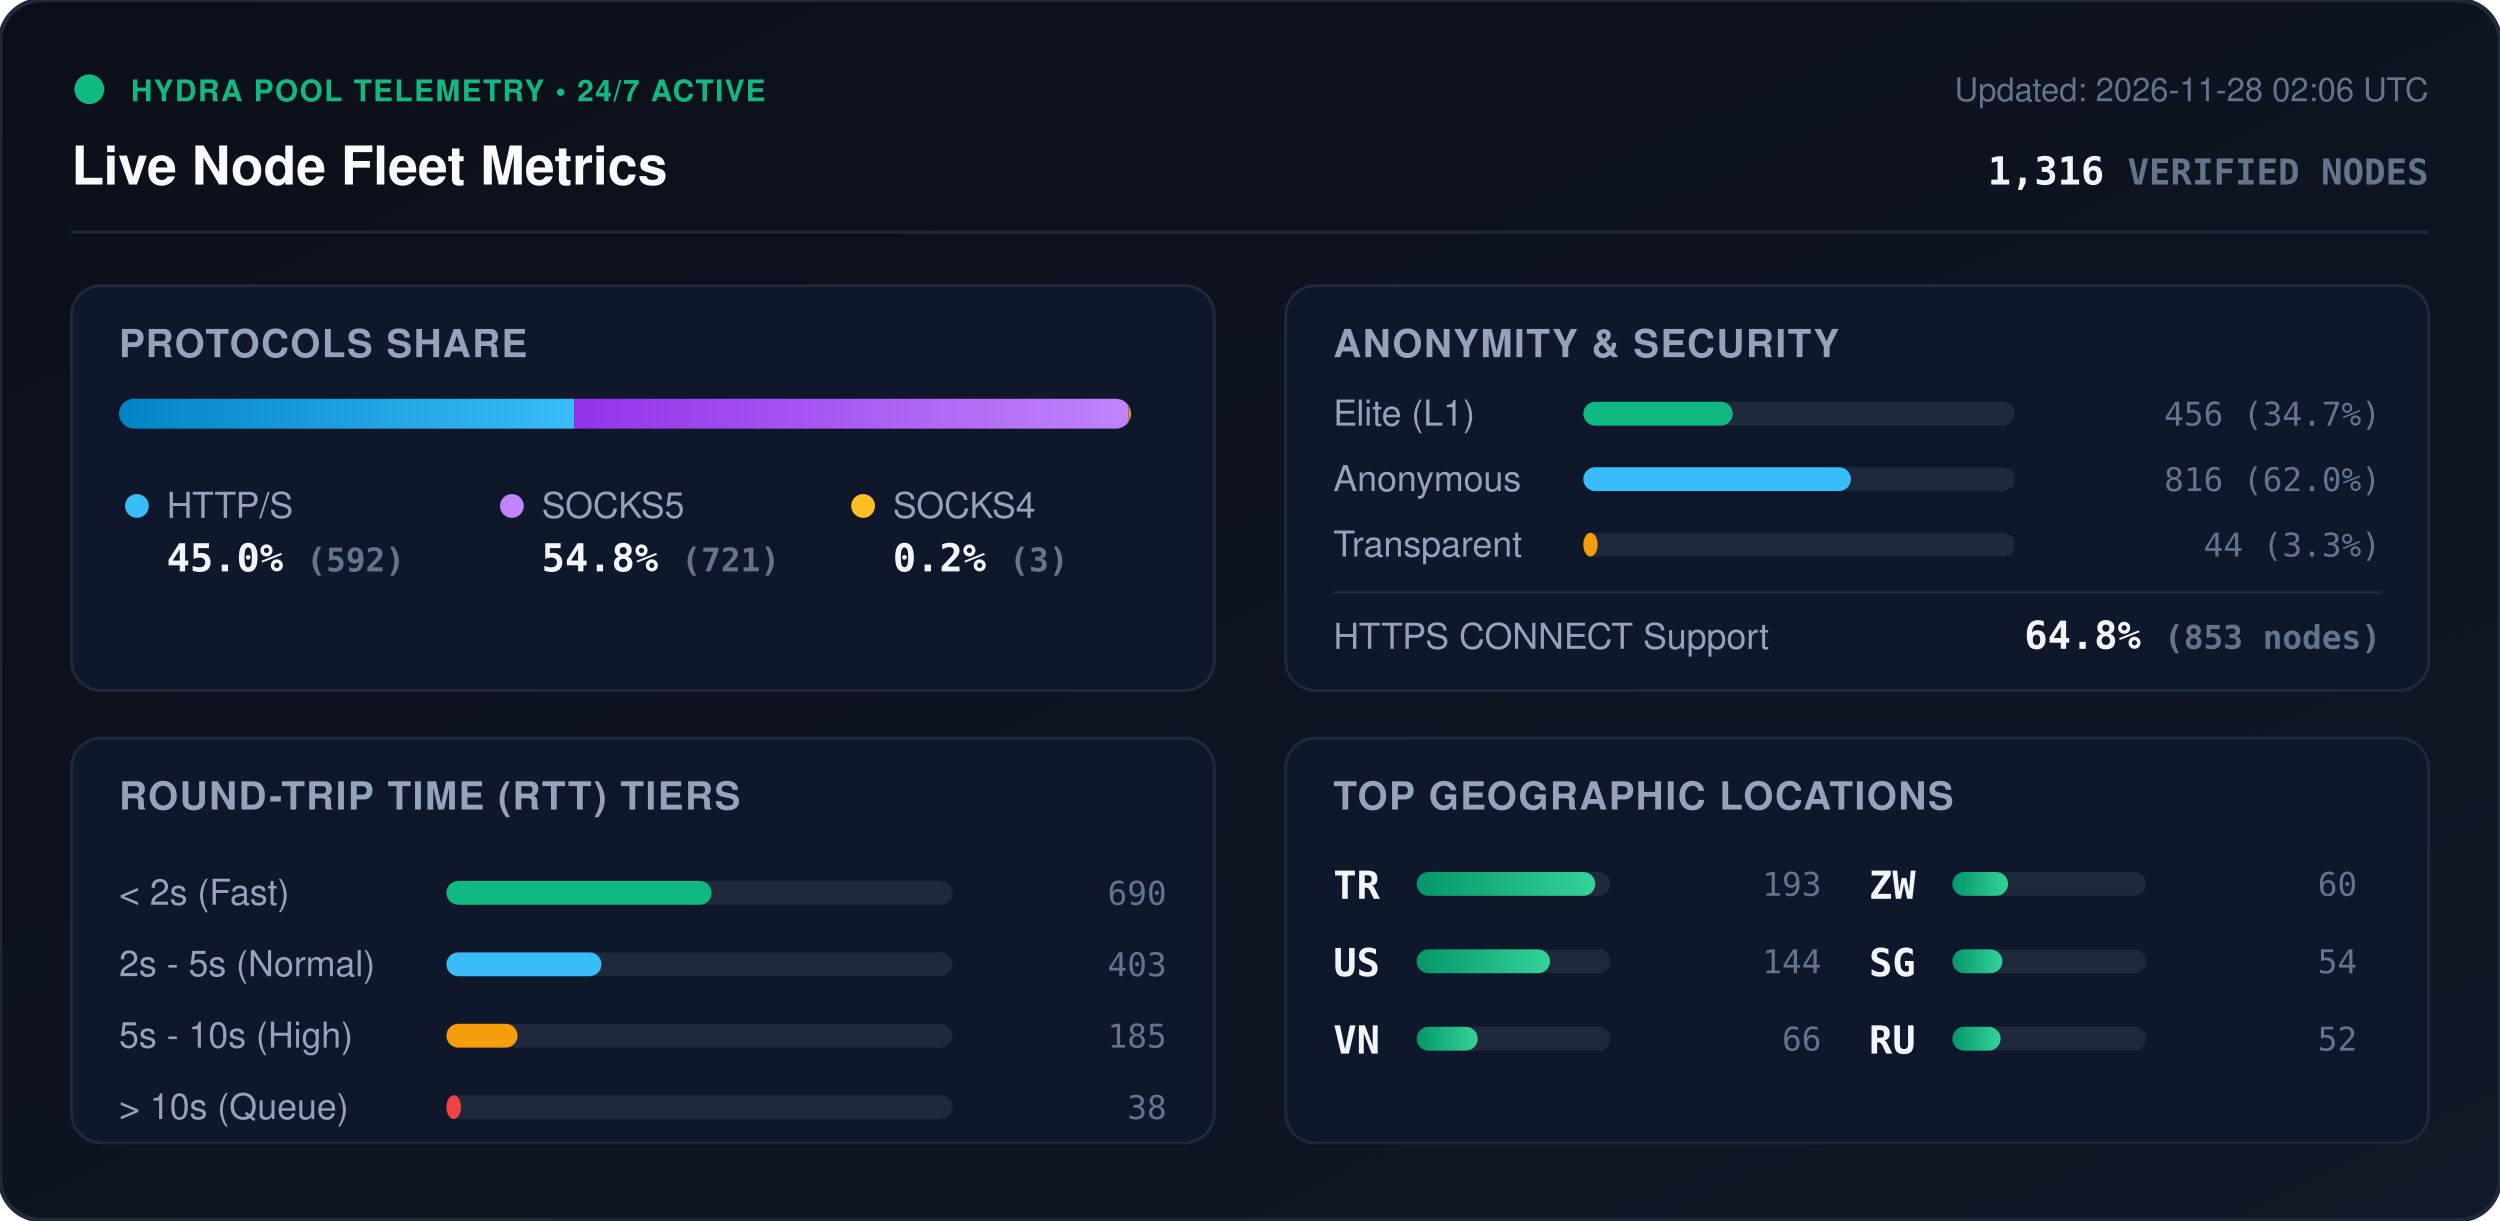
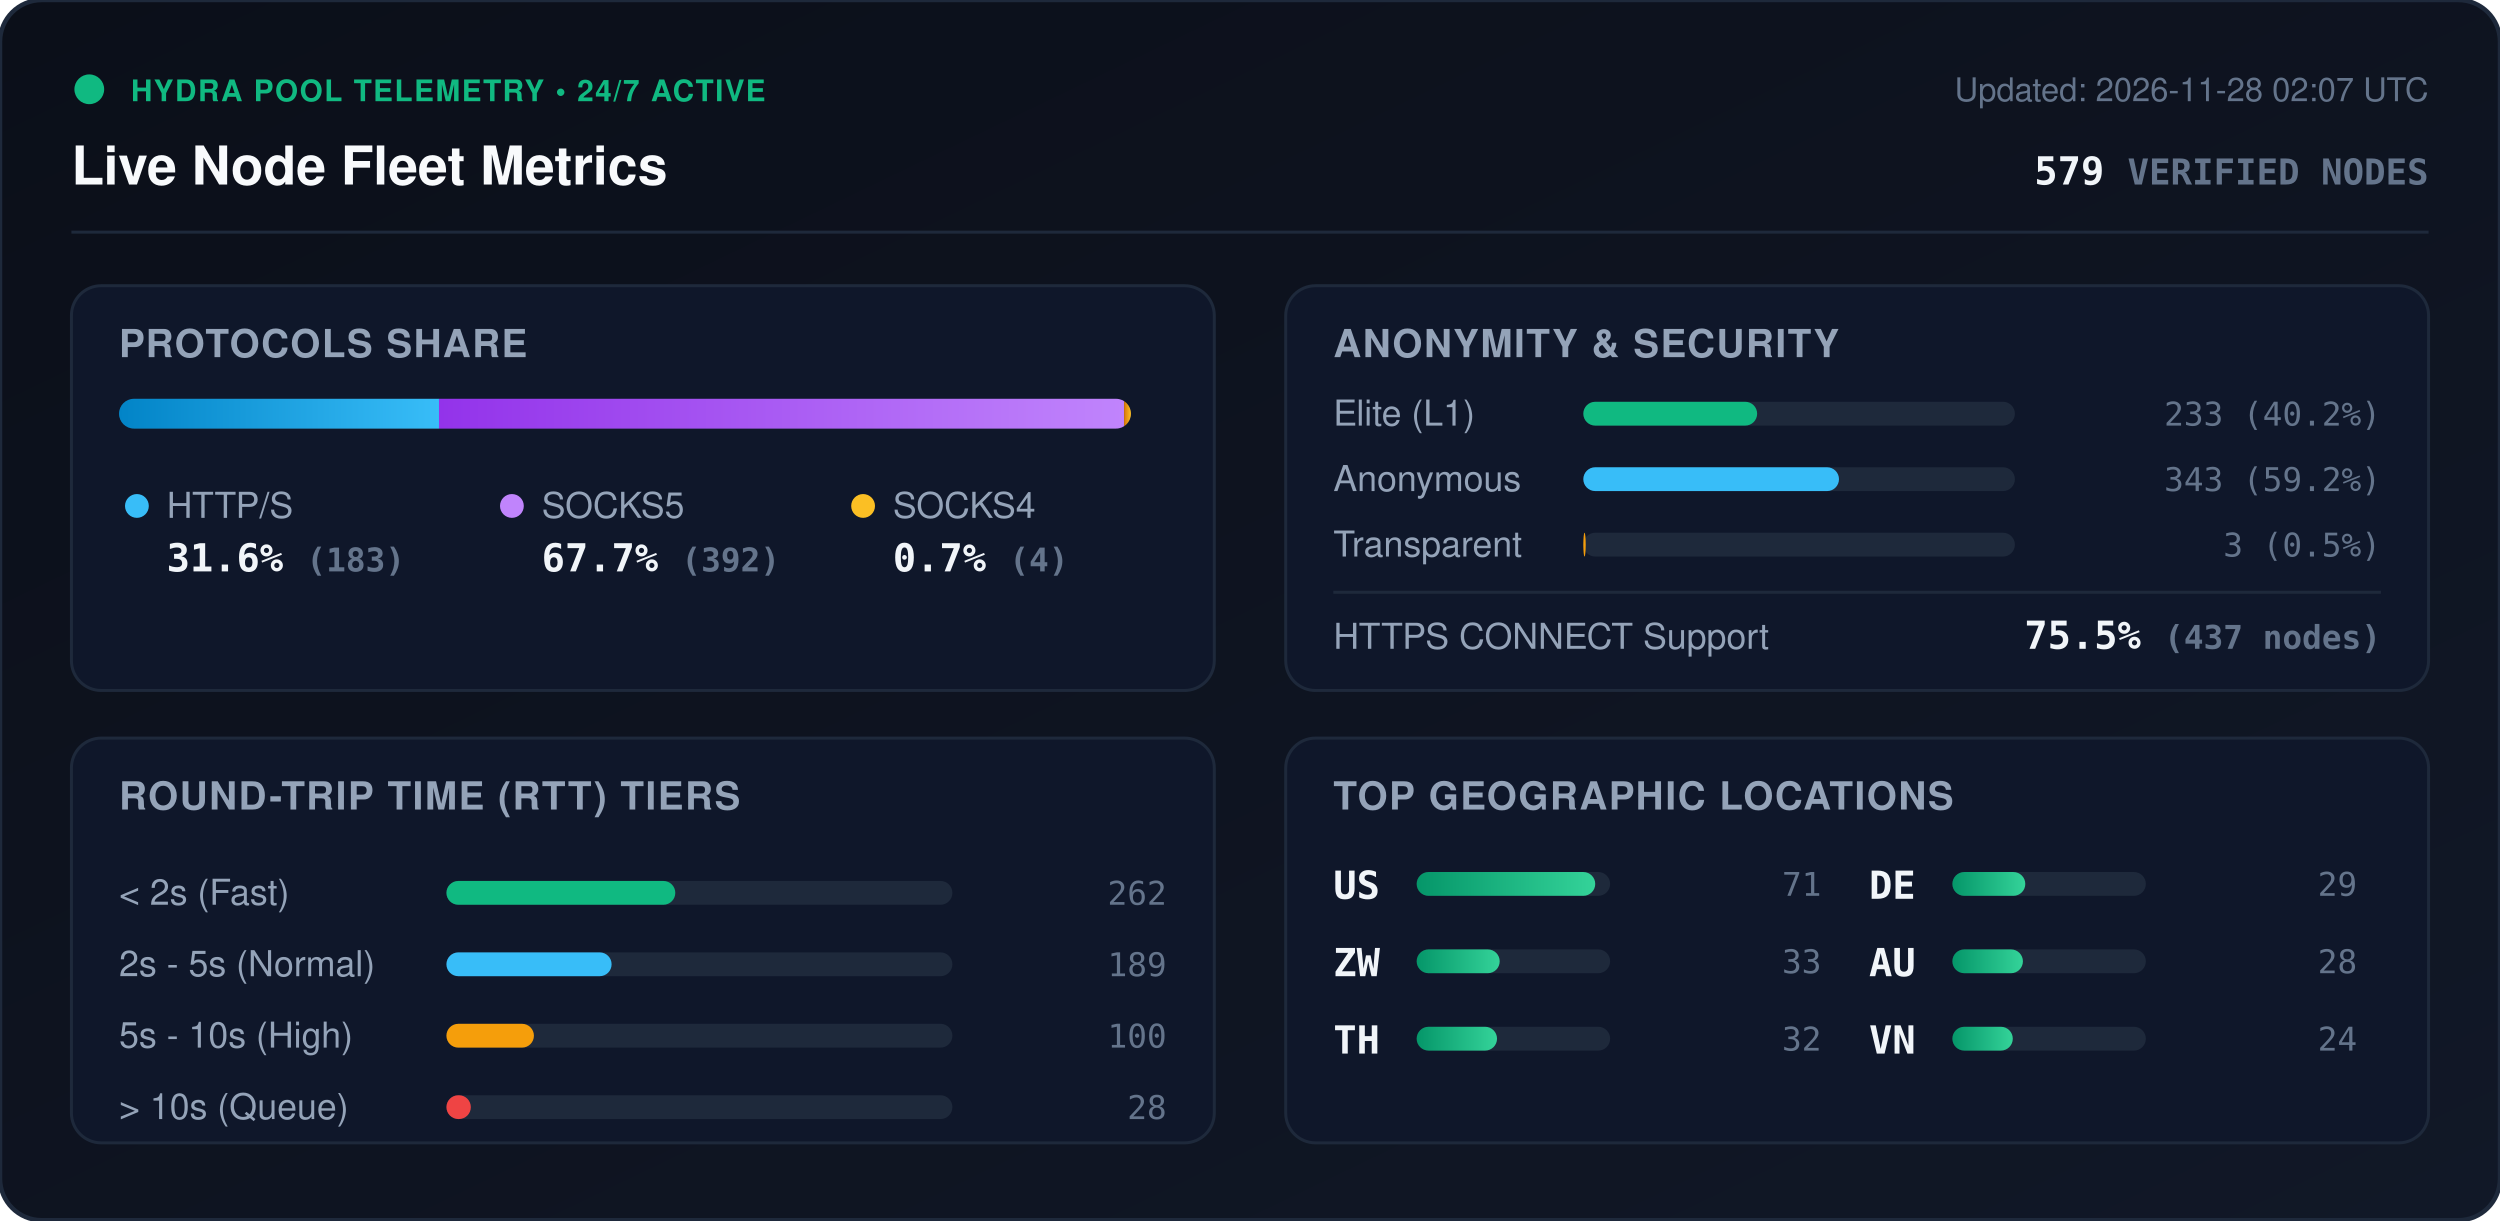
<svg xmlns="http://www.w3.org/2000/svg" viewBox="0 0 840 410" width="840" height="410" style="max-width: 100%; height: auto;">
  <defs>
    <linearGradient id="bg" x1="0%" y1="0%" x2="100%" y2="100%">
      <stop offset="0%" stop-color="#0b0f19" />
      <stop offset="100%" stop-color="#111827" />
    </linearGradient>
    <linearGradient id="bar-http" x1="0%" y1="0%" x2="100%" y2="0%">
      <stop offset="0%" stop-color="#0284c7" />
      <stop offset="100%" stop-color="#38bdf8" />
    </linearGradient>
    <linearGradient id="bar-socks5" x1="0%" y1="0%" x2="100%" y2="0%">
      <stop offset="0%" stop-color="#9333ea" />
      <stop offset="100%" stop-color="#c084fc" />
    </linearGradient>
    <linearGradient id="bar-socks4" x1="0%" y1="0%" x2="100%" y2="0%">
      <stop offset="0%" stop-color="#d97706" />
      <stop offset="100%" stop-color="#fbbf24" />
    </linearGradient>
    <linearGradient id="bar-green" x1="0%" y1="0%" x2="100%" y2="0%">
      <stop offset="0%" stop-color="#059669" />
      <stop offset="100%" stop-color="#34d399" />
    </linearGradient>
    <clipPath id="prog-track-clip">
      <rect width="340.0" height="10" rx="5" />
    </clipPath>
    <style>
      .title { font: 700 18px -apple-system, BlinkMacSystemFont, 'Segoe UI', Helvetica, Arial, sans-serif; fill: #f8fafc; }
      .sub { font: 500 11px -apple-system, BlinkMacSystemFont, 'Segoe UI', Helvetica, Arial, sans-serif; fill: #64748b; }
      .section-hdr { font: 600 13px -apple-system, BlinkMacSystemFont, 'Segoe UI', Helvetica, Arial, sans-serif; fill: #94a3b8; letter-spacing: 0.5px; }
      .metric-val { font: 700 13px -apple-system, BlinkMacSystemFont, 'Segoe UI', Helvetica, Arial, sans-serif; fill: #f1f5f9; }
      .metric-lbl { font: 500 12px -apple-system, BlinkMacSystemFont, 'Segoe UI', Helvetica, Arial, sans-serif; fill: #94a3b8; }
      .badge-txt { font: 700 10px -apple-system, BlinkMacSystemFont, 'Segoe UI', Helvetica, Arial, sans-serif; fill: #10b981; letter-spacing: 0.5px; }
      .mono { font-family: ui-monospace, SFMono-Regular, Menlo, Monaco, Consolas, monospace; }
      .pulse { animation: beacon 2s infinite ease-in-out; }
      @keyframes beacon { 0%, 100% { opacity: 1; } 50% { opacity: 0.35; } }
    </style>
  </defs>
  <rect width="840" height="410" rx="14" fill="url(#bg)" stroke="#1e293b" stroke-width="1.5" />
  <g transform="translate(24, 24)">
    <circle cx="6" cy="6" r="5" fill="#10b981" class="pulse" />
    <text x="20" y="10" class="badge-txt">HYDRA POOL TELEMETRY • 24/7 ACTIVE</text>
    <text x="0" y="38" class="title">Live Node Fleet Metrics</text>
-     <text x="792" y="10" text-anchor="end" class="sub">Updated: 2026-11-28 02:06 UTC</text>
-     <text x="792" y="38" text-anchor="end" class="metric-val mono" fill="#38bdf8">1,316 <tspan font-size="12" fill="#64748b">VERIFIED NODES</tspan>
+     <text x="792" y="10" text-anchor="end" class="sub">Updated: 2026-11-28 02:07 UTC</text>
+     <text x="792" y="38" text-anchor="end" class="metric-val mono" fill="#38bdf8">579 <tspan font-size="12" fill="#64748b">VERIFIED NODES</tspan>
    </text>
  </g>
  <line x1="24" y1="78" x2="816" y2="78" stroke="#1e293b" stroke-width="1" />
  <g transform="translate(24, 96)">
    <rect width="384" height="136" rx="10" fill="#0f172a" stroke="#1e293b" />
    <text x="16" y="24" class="section-hdr">PROTOCOLS SHARE</text>
    <g transform="translate(16, 38)">
      <rect width="340.0" height="10" rx="5" fill="#1e293b" />
      <g clip-path="url(#prog-track-clip)">
-         <rect x="0" width="152.9" height="10" fill="url(#bar-http)" />
-         <rect x="152.9" width="186.3" height="10" fill="url(#bar-socks5)" />
-         <rect x="339.2" width="0.8" height="10" fill="url(#bar-socks4)" />
+         <rect x="0" width="107.5" height="10" fill="url(#bar-http)" />
+         <rect x="107.5" width="230.2" height="10" fill="url(#bar-socks5)" />
+         <rect x="337.7" width="2.3" height="10" fill="url(#bar-socks4)" />
      </g>
    </g>
    <g transform="translate(16, 68)">
      <circle cx="6" cy="6" r="4" fill="#38bdf8" />
      <text x="16" y="10" class="metric-lbl">HTTP/S</text>
-       <text x="16" y="28" class="metric-val mono">45.0% <tspan font-size="11" fill="#64748b">(592)</tspan>
+       <text x="16" y="28" class="metric-val mono">31.6% <tspan font-size="11" fill="#64748b">(183)</tspan>
      </text>
      <circle cx="132" cy="6" r="4" fill="#c084fc" />
      <text x="142" y="10" class="metric-lbl">SOCKS5</text>
-       <text x="142" y="28" class="metric-val mono">54.8% <tspan font-size="11" fill="#64748b">(721)</tspan>
+       <text x="142" y="28" class="metric-val mono">67.7% <tspan font-size="11" fill="#64748b">(392)</tspan>
      </text>
      <circle cx="250" cy="6" r="4" fill="#fbbf24" />
      <text x="260" y="10" class="metric-lbl">SOCKS4</text>
-       <text x="260" y="28" class="metric-val mono">0.2% <tspan font-size="11" fill="#64748b">(3)</tspan>
+       <text x="260" y="28" class="metric-val mono">0.7% <tspan font-size="11" fill="#64748b">(4)</tspan>
      </text>
    </g>
  </g>
  <g transform="translate(432, 96)">
    <rect width="384" height="136" rx="10" fill="#0f172a" stroke="#1e293b" />
    <text x="16" y="24" class="section-hdr">ANONYMITY &amp; SECURITY</text>
    <text x="16" y="47" class="metric-lbl">Elite (L1)</text>
    <rect x="100" y="39" width="145.0" height="8" rx="4" fill="#1e293b" />
-     <rect x="100" y="39" width="50.2" height="8" rx="4" fill="#10b981" />
-     <text x="368" y="47" text-anchor="end" class="mono sub" fill="#e2e8f0">456 (34.7%)</text>
+     <rect x="100" y="39" width="58.4" height="8" rx="4" fill="#10b981" />
+     <text x="368" y="47" text-anchor="end" class="mono sub" fill="#e2e8f0">233 (40.2%)</text>
    <text x="16" y="69" class="metric-lbl">Anonymous</text>
    <rect x="100" y="61" width="145.0" height="8" rx="4" fill="#1e293b" />
-     <rect x="100" y="61" width="89.9" height="8" rx="4" fill="#38bdf8" />
-     <text x="368" y="69" text-anchor="end" class="mono sub" fill="#e2e8f0">816 (62.0%)</text>
+     <rect x="100" y="61" width="85.9" height="8" rx="4" fill="#38bdf8" />
+     <text x="368" y="69" text-anchor="end" class="mono sub" fill="#e2e8f0">343 (59.2%)</text>
    <text x="16" y="91" class="metric-lbl">Transparent</text>
    <rect x="100" y="83" width="145.0" height="8" rx="4" fill="#1e293b" />
-     <rect x="100" y="83" width="4.8" height="8" rx="4" fill="#f59e0b" />
-     <text x="368" y="91" text-anchor="end" class="mono sub" fill="#e2e8f0">44 (3.3%)</text>
+     <rect x="100" y="83" width="0.8" height="8" rx="4" fill="#f59e0b" />
+     <text x="368" y="91" text-anchor="end" class="mono sub" fill="#e2e8f0">3 (0.5%)</text>
    <line x1="16" y1="103" x2="368" y2="103" stroke="#1e293b" stroke-width="1" />
    <text x="16" y="122" class="metric-lbl">HTTPS CONNECT Support</text>
-     <text x="368" y="122" text-anchor="end" class="metric-val mono" fill="#34d399">64.8% <tspan font-size="11" fill="#64748b">(853 nodes)</tspan>
+     <text x="368" y="122" text-anchor="end" class="metric-val mono" fill="#34d399">75.5% <tspan font-size="11" fill="#64748b">(437 nodes)</tspan>
    </text>
  </g>
  <g transform="translate(24, 248)">
    <rect width="384" height="136" rx="10" fill="#0f172a" stroke="#1e293b" />
    <text x="16" y="24" class="section-hdr">ROUND-TRIP TIME (RTT) TIERS</text>
    <g transform="translate(16, 42)">
      <text x="0" y="14" class="metric-lbl">&lt; 2s (Fast)</text>
      <rect x="110" y="6" width="170" height="8" rx="4" fill="#1e293b" />
-       <rect x="110" y="6" width="89.1" height="8" rx="4" fill="#10b981" />
-       <text x="352" y="14" text-anchor="end" class="mono sub">690</text>
+       <rect x="110" y="6" width="76.9" height="8" rx="4" fill="#10b981" />
+       <text x="352" y="14" text-anchor="end" class="mono sub">262</text>
      <text x="0" y="38" class="metric-lbl">2s - 5s (Normal)</text>
      <rect x="110" y="30" width="170" height="8" rx="4" fill="#1e293b" />
-       <rect x="110" y="30" width="52.1" height="8" rx="4" fill="#38bdf8" />
-       <text x="352" y="38" text-anchor="end" class="mono sub">403</text>
+       <rect x="110" y="30" width="55.5" height="8" rx="4" fill="#38bdf8" />
+       <text x="352" y="38" text-anchor="end" class="mono sub">189</text>
      <text x="0" y="62" class="metric-lbl">5s - 10s (High)</text>
      <rect x="110" y="54" width="170" height="8" rx="4" fill="#1e293b" />
-       <rect x="110" y="54" width="23.9" height="8" rx="4" fill="#f59e0b" />
-       <text x="352" y="62" text-anchor="end" class="mono sub">185</text>
+       <rect x="110" y="54" width="29.4" height="8" rx="4" fill="#f59e0b" />
+       <text x="352" y="62" text-anchor="end" class="mono sub">100</text>
      <text x="0" y="86" class="metric-lbl">&gt; 10s (Queue)</text>
      <rect x="110" y="78" width="170" height="8" rx="4" fill="#1e293b" />
-       <rect x="110" y="78" width="4.9" height="8" rx="4" fill="#ef4444" />
-       <text x="352" y="86" text-anchor="end" class="mono sub">38</text>
+       <rect x="110" y="78" width="8.2" height="8" rx="4" fill="#ef4444" />
+       <text x="352" y="86" text-anchor="end" class="mono sub">28</text>
    </g>
  </g>
  <g transform="translate(432, 248)">
    <rect width="384" height="136" rx="10" fill="#0f172a" stroke="#1e293b" />
    <text x="16" y="24" class="section-hdr">TOP GEOGRAPHIC LOCATIONS</text>
    <g transform="translate(16, 42)">
      <g transform="translate(0, 0)">
-         <text x="0" y="12" class="mono metric-val" font-size="12">TR</text>
+         <text x="0" y="12" class="mono metric-val" font-size="12">US</text>
        <rect x="28" y="3" width="65" height="8" rx="4" fill="#1e293b" />
        <rect x="28" y="3" width="60.0" height="8" rx="4" fill="url(#bar-green)" />
-         <text x="164" y="11" text-anchor="end" class="mono sub">193</text>
+         <text x="164" y="11" text-anchor="end" class="mono sub">71</text>
      </g>
      <g transform="translate(0, 26)">
-         <text x="0" y="12" class="mono metric-val" font-size="12">US</text>
+         <text x="0" y="12" class="mono metric-val" font-size="12">ZW</text>
        <rect x="28" y="3" width="65" height="8" rx="4" fill="#1e293b" />
-         <rect x="28" y="3" width="44.8" height="8" rx="4" fill="url(#bar-green)" />
-         <text x="164" y="11" text-anchor="end" class="mono sub">144</text>
+         <rect x="28" y="3" width="27.9" height="8" rx="4" fill="url(#bar-green)" />
+         <text x="164" y="11" text-anchor="end" class="mono sub">33</text>
      </g>
      <g transform="translate(0, 52)">
+         <text x="0" y="12" class="mono metric-val" font-size="12">TH</text>
+         <rect x="28" y="3" width="65" height="8" rx="4" fill="#1e293b" />
+         <rect x="28" y="3" width="27.0" height="8" rx="4" fill="url(#bar-green)" />
+         <text x="164" y="11" text-anchor="end" class="mono sub">32</text>
+       </g>
+       <g transform="translate(180, 0)">
+         <text x="0" y="12" class="mono metric-val" font-size="12">DE</text>
+         <rect x="28" y="3" width="65" height="8" rx="4" fill="#1e293b" />
+         <rect x="28" y="3" width="24.5" height="8" rx="4" fill="url(#bar-green)" />
+         <text x="164" y="11" text-anchor="end" class="mono sub">29</text>
+       </g>
+       <g transform="translate(180, 26)">
+         <text x="0" y="12" class="mono metric-val" font-size="12">AU</text>
+         <rect x="28" y="3" width="65" height="8" rx="4" fill="#1e293b" />
+         <rect x="28" y="3" width="23.7" height="8" rx="4" fill="url(#bar-green)" />
+         <text x="164" y="11" text-anchor="end" class="mono sub">28</text>
+       </g>
+       <g transform="translate(180, 52)">
        <text x="0" y="12" class="mono metric-val" font-size="12">VN</text>
        <rect x="28" y="3" width="65" height="8" rx="4" fill="#1e293b" />
-         <rect x="28" y="3" width="20.5" height="8" rx="4" fill="url(#bar-green)" />
-         <text x="164" y="11" text-anchor="end" class="mono sub">66</text>
-       </g>
-       <g transform="translate(180, 0)">
-         <text x="0" y="12" class="mono metric-val" font-size="12">ZW</text>
-         <rect x="28" y="3" width="65" height="8" rx="4" fill="#1e293b" />
-         <rect x="28" y="3" width="18.7" height="8" rx="4" fill="url(#bar-green)" />
-         <text x="164" y="11" text-anchor="end" class="mono sub">60</text>
-       </g>
-       <g transform="translate(180, 26)">
-         <text x="0" y="12" class="mono metric-val" font-size="12">SG</text>
-         <rect x="28" y="3" width="65" height="8" rx="4" fill="#1e293b" />
-         <rect x="28" y="3" width="16.8" height="8" rx="4" fill="url(#bar-green)" />
-         <text x="164" y="11" text-anchor="end" class="mono sub">54</text>
-       </g>
-       <g transform="translate(180, 52)">
-         <text x="0" y="12" class="mono metric-val" font-size="12">RU</text>
-         <rect x="28" y="3" width="65" height="8" rx="4" fill="#1e293b" />
-         <rect x="28" y="3" width="16.2" height="8" rx="4" fill="url(#bar-green)" />
-         <text x="164" y="11" text-anchor="end" class="mono sub">52</text>
+         <rect x="28" y="3" width="20.3" height="8" rx="4" fill="url(#bar-green)" />
+         <text x="164" y="11" text-anchor="end" class="mono sub">24</text>
      </g>
    </g>
  </g>
</svg>
